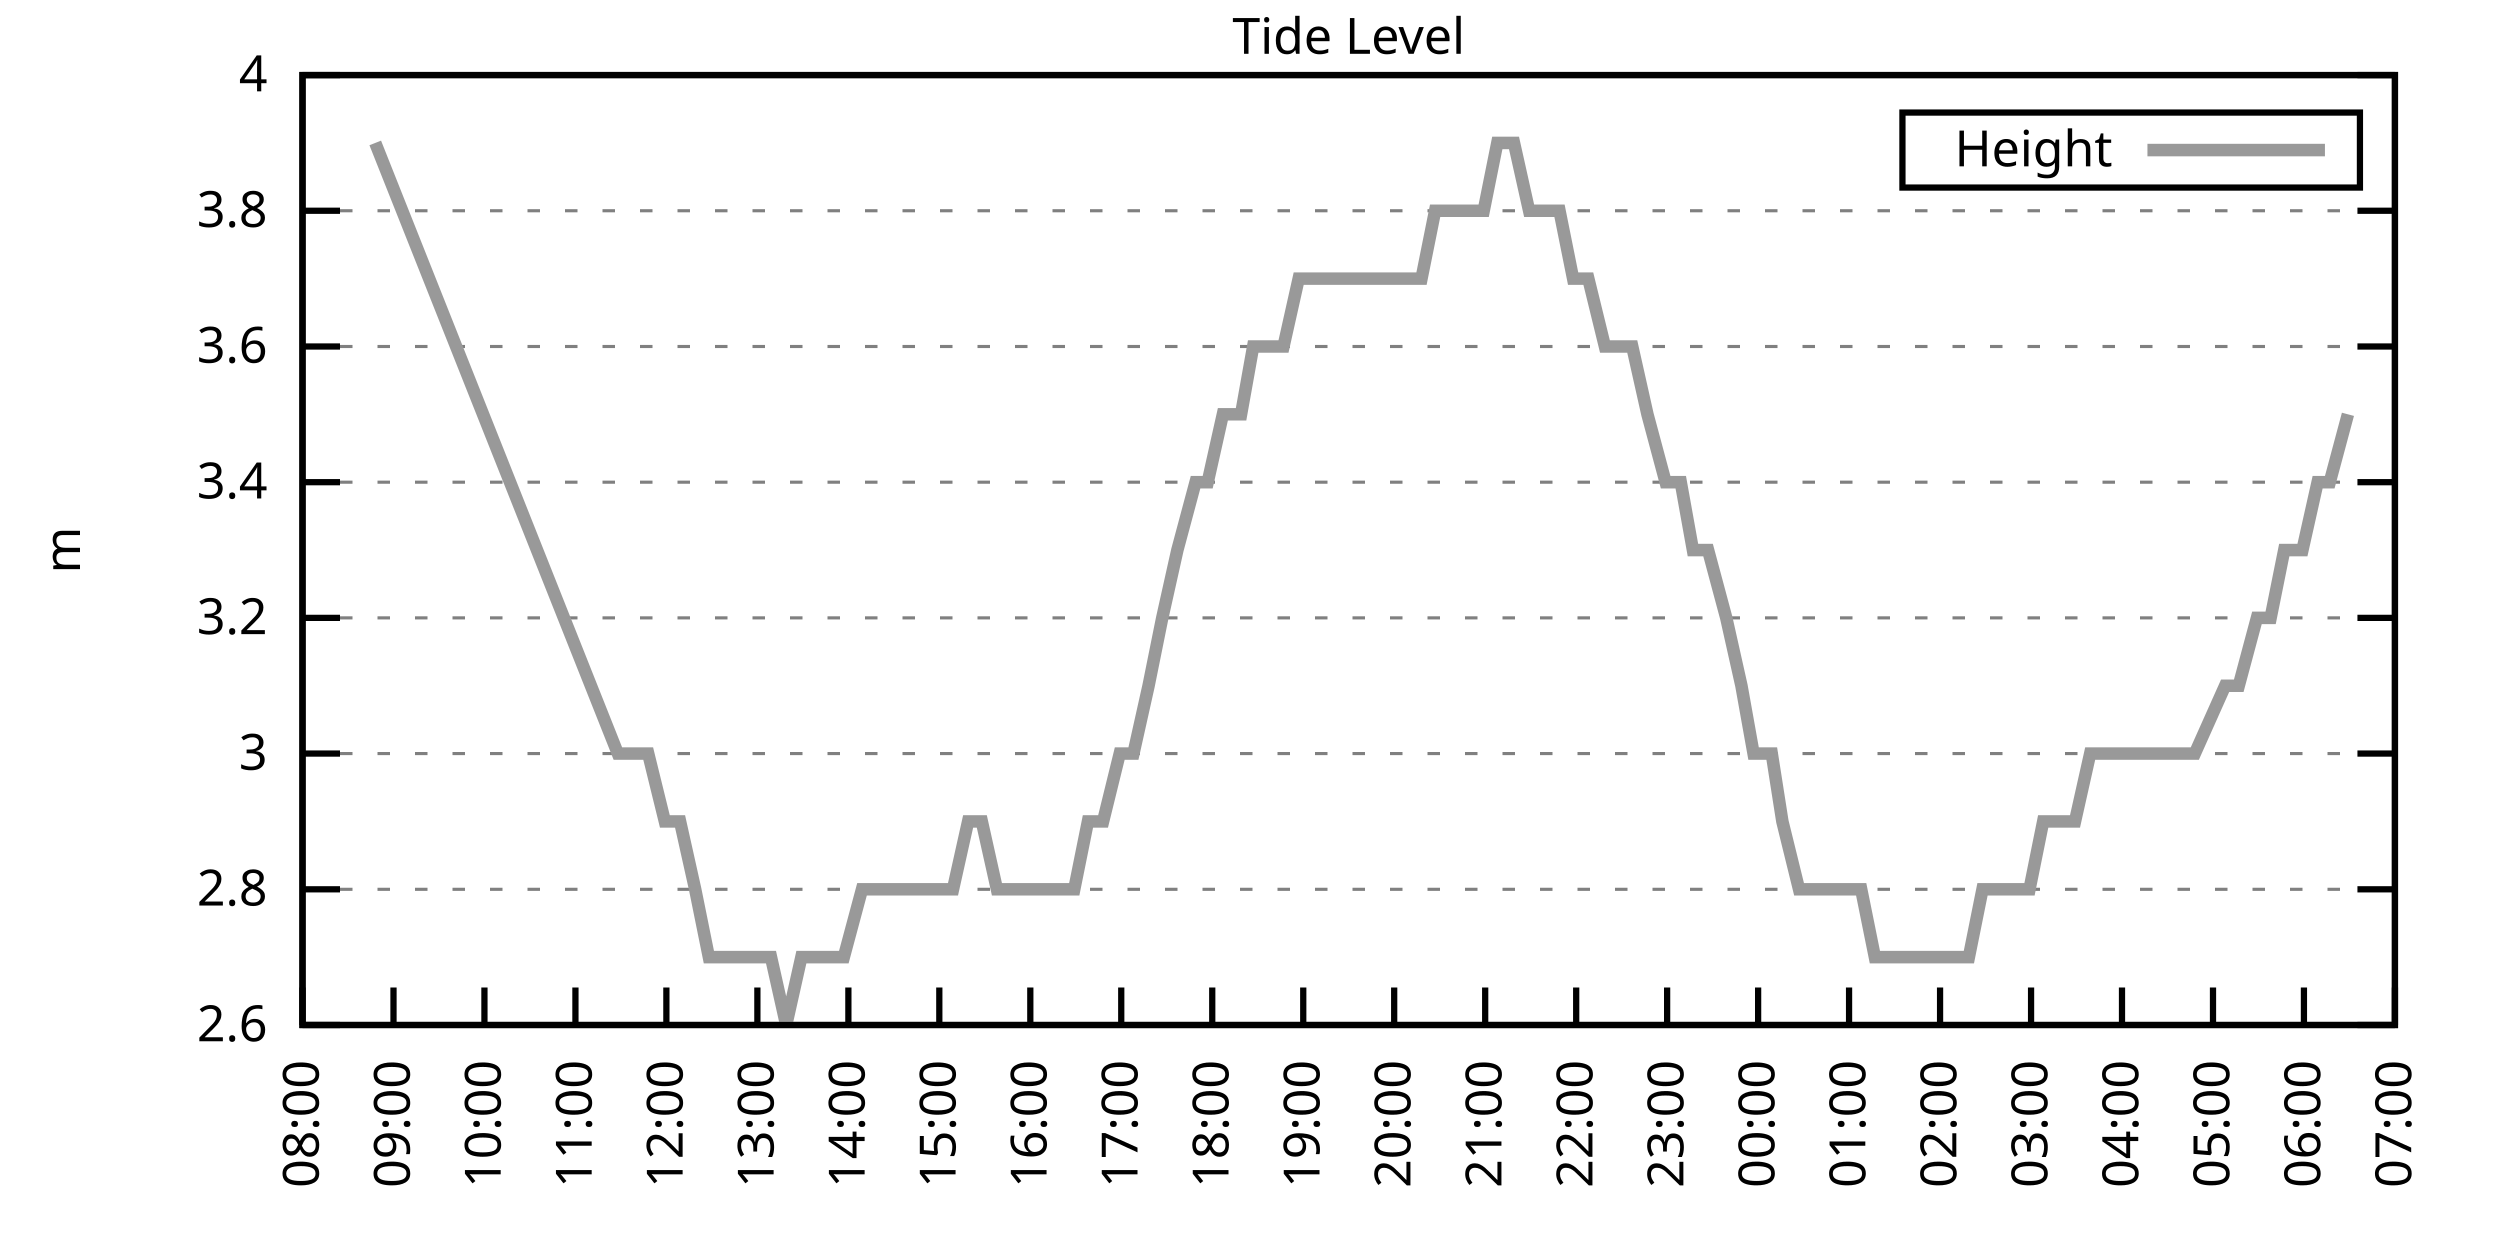
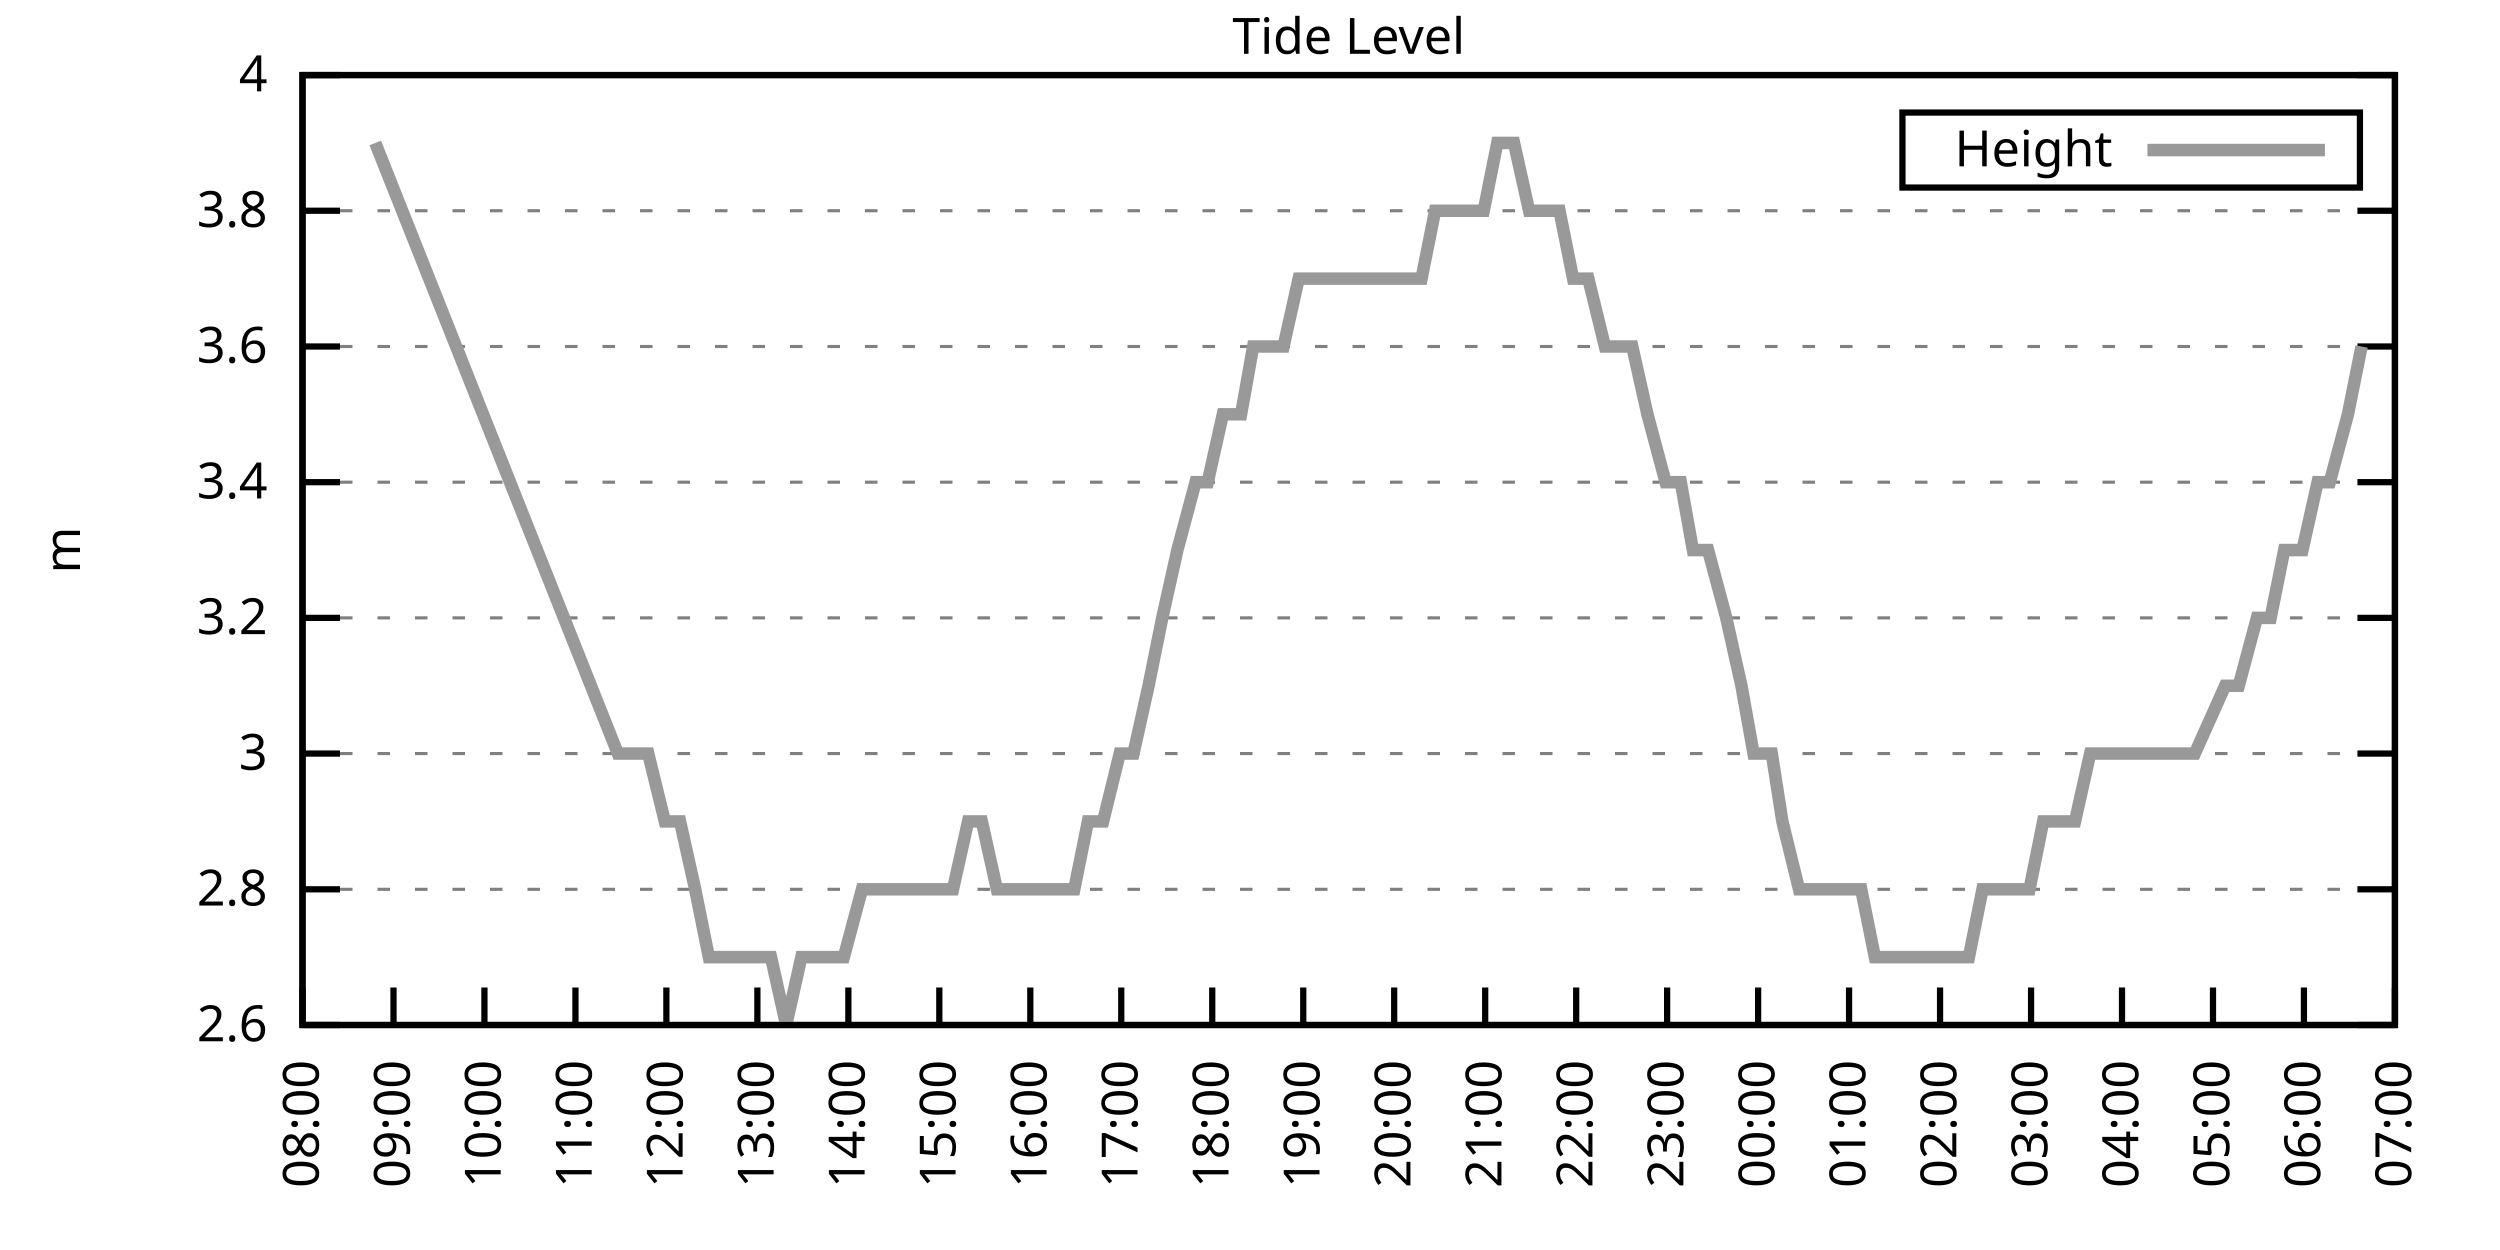
<svg xmlns="http://www.w3.org/2000/svg" xmlns:xlink="http://www.w3.org/1999/xlink" width="400" height="200" viewBox="0 0 400 200">
  <g id="gnuplot_canvas">
    <rect x="0" y="0" width="400" height="200" fill="none" />
    <defs>
      <circle id="gpDot" r="0.5" stroke-width="0.5" stroke="currentColor" />
      <path id="gpPt0" stroke-width="0.333" stroke="currentColor" d="M-1,0 h2 M0,-1 v2" />
      <path id="gpPt1" stroke-width="0.333" stroke="currentColor" d="M-1,-1 L1,1 M1,-1 L-1,1" />
      <path id="gpPt2" stroke-width="0.333" stroke="currentColor" d="M-1,0 L1,0 M0,-1 L0,1 M-1,-1 L1,1 M-1,1 L1,-1" />
      <rect id="gpPt3" stroke-width="0.333" stroke="currentColor" x="-1" y="-1" width="2" height="2" />
      <rect id="gpPt4" stroke-width="0.333" stroke="currentColor" fill="currentColor" x="-1" y="-1" width="2" height="2" />
      <circle id="gpPt5" stroke-width="0.333" stroke="currentColor" cx="0" cy="0" r="1" />
      <use xlink:href="#gpPt5" id="gpPt6" fill="currentColor" stroke="none" />
      <path id="gpPt7" stroke-width="0.333" stroke="currentColor" d="M0,-1.33 L-1.33,0.67 L1.33,0.67 z" />
      <use xlink:href="#gpPt7" id="gpPt8" fill="currentColor" stroke="none" />
      <use xlink:href="#gpPt7" id="gpPt9" stroke="currentColor" transform="rotate(180)" />
      <use xlink:href="#gpPt9" id="gpPt10" fill="currentColor" stroke="none" />
      <use xlink:href="#gpPt3" id="gpPt11" stroke="currentColor" transform="rotate(45)" />
      <use xlink:href="#gpPt11" id="gpPt12" fill="currentColor" stroke="none" />
      <path id="gpPt13" stroke-width="0.333" stroke="currentColor" d="M0,1.330 L1.265,0.411 L0.782,-1.067 L-0.782,-1.076 L-1.265,0.411 z" />
      <use xlink:href="#gpPt13" id="gpPt14" fill="currentColor" stroke="none" />
      <filter id="textbox" filterUnits="objectBoundingBox" x="0" y="0" height="1" width="1">
        <feFlood flood-color="white" flood-opacity="1" result="bgnd" />
        <feComposite in="SourceGraphic" in2="bgnd" operator="atop" />
      </filter>
      <filter id="greybox" filterUnits="objectBoundingBox" x="0" y="0" height="1" width="1">
        <feFlood flood-color="lightgrey" flood-opacity="1" result="grey" />
        <feComposite in="SourceGraphic" in2="grey" operator="atop" />
      </filter>
    </defs>
    <g fill="none" color="white" stroke="currentColor" stroke-width="1.00" stroke-linecap="butt" stroke-linejoin="miter">
</g>
    <g fill="none" color="black" stroke="currentColor" stroke-width="1.00" stroke-linecap="butt" stroke-linejoin="miter">
      <g stroke="none" shape-rendering="crispEdges">
        <polygon fill="rgb(255, 255, 255)" points="48.40,164.00 383.18,164.00 383.18,12.02 48.40,12.02 " />
      </g>
    </g>
    <g fill="none" color="black" stroke="currentColor" stroke-width="1.00" stroke-linecap="butt" stroke-linejoin="miter">
</g>
    <g fill="none" color="black" stroke="black" stroke-width="0.50" stroke-linecap="butt" stroke-linejoin="miter">
</g>
    <g fill="none" color="gray" stroke="currentColor" stroke-width="0.50" stroke-linecap="butt" stroke-linejoin="miter">
      <path stroke="gray" stroke-dasharray="2,4" class="gridline" d="M48.40,164.00 L383.19,164.00  " />
    </g>
    <g fill="none" color="gray" stroke="gray" stroke-width="1.00" stroke-linecap="butt" stroke-linejoin="miter">
</g>
    <g fill="none" color="black" stroke="currentColor" stroke-width="1.00" stroke-linecap="butt" stroke-linejoin="miter">
      <path stroke="black" d="M48.40,164.00 L54.40,164.00 M383.19,164.00 L377.19,164.00  " />
      <g transform="translate(42.80,166.60)" stroke="none" fill="black" font-family="Sans" font-size="8.00" text-anchor="end">
        <text>
          <tspan font-family="Sans"> 2.6</tspan>
        </text>
      </g>
    </g>
    <g fill="none" color="black" stroke="currentColor" stroke-width="1.00" stroke-linecap="butt" stroke-linejoin="miter">
</g>
    <g fill="none" color="black" stroke="black" stroke-width="0.50" stroke-linecap="butt" stroke-linejoin="miter">
</g>
    <g fill="none" color="gray" stroke="currentColor" stroke-width="0.50" stroke-linecap="butt" stroke-linejoin="miter">
      <path stroke="gray" stroke-dasharray="2,4" class="gridline" d="M48.40,142.29 L383.19,142.29  " />
    </g>
    <g fill="none" color="gray" stroke="gray" stroke-width="1.00" stroke-linecap="butt" stroke-linejoin="miter">
</g>
    <g fill="none" color="black" stroke="currentColor" stroke-width="1.00" stroke-linecap="butt" stroke-linejoin="miter">
      <path stroke="black" d="M48.40,142.29 L54.40,142.29 M383.19,142.29 L377.19,142.29  " />
      <g transform="translate(42.80,144.89)" stroke="none" fill="black" font-family="Sans" font-size="8.00" text-anchor="end">
        <text>
          <tspan font-family="Sans"> 2.8</tspan>
        </text>
      </g>
    </g>
    <g fill="none" color="black" stroke="currentColor" stroke-width="1.00" stroke-linecap="butt" stroke-linejoin="miter">
</g>
    <g fill="none" color="black" stroke="black" stroke-width="0.50" stroke-linecap="butt" stroke-linejoin="miter">
</g>
    <g fill="none" color="gray" stroke="currentColor" stroke-width="0.50" stroke-linecap="butt" stroke-linejoin="miter">
      <path stroke="gray" stroke-dasharray="2,4" class="gridline" d="M48.40,120.57 L383.19,120.57  " />
    </g>
    <g fill="none" color="gray" stroke="gray" stroke-width="1.00" stroke-linecap="butt" stroke-linejoin="miter">
</g>
    <g fill="none" color="black" stroke="currentColor" stroke-width="1.00" stroke-linecap="butt" stroke-linejoin="miter">
      <path stroke="black" d="M48.40,120.57 L54.40,120.57 M383.19,120.57 L377.19,120.57  " />
      <g transform="translate(42.80,123.17)" stroke="none" fill="black" font-family="Sans" font-size="8.00" text-anchor="end">
        <text>
          <tspan font-family="Sans"> 3</tspan>
        </text>
      </g>
    </g>
    <g fill="none" color="black" stroke="currentColor" stroke-width="1.00" stroke-linecap="butt" stroke-linejoin="miter">
</g>
    <g fill="none" color="black" stroke="black" stroke-width="0.50" stroke-linecap="butt" stroke-linejoin="miter">
</g>
    <g fill="none" color="gray" stroke="currentColor" stroke-width="0.50" stroke-linecap="butt" stroke-linejoin="miter">
      <path stroke="gray" stroke-dasharray="2,4" class="gridline" d="M48.40,98.86 L383.19,98.86  " />
    </g>
    <g fill="none" color="gray" stroke="gray" stroke-width="1.00" stroke-linecap="butt" stroke-linejoin="miter">
</g>
    <g fill="none" color="black" stroke="currentColor" stroke-width="1.00" stroke-linecap="butt" stroke-linejoin="miter">
      <path stroke="black" d="M48.40,98.86 L54.40,98.86 M383.19,98.86 L377.19,98.86  " />
      <g transform="translate(42.80,101.46)" stroke="none" fill="black" font-family="Sans" font-size="8.00" text-anchor="end">
        <text>
          <tspan font-family="Sans"> 3.2</tspan>
        </text>
      </g>
    </g>
    <g fill="none" color="black" stroke="currentColor" stroke-width="1.00" stroke-linecap="butt" stroke-linejoin="miter">
</g>
    <g fill="none" color="black" stroke="black" stroke-width="0.50" stroke-linecap="butt" stroke-linejoin="miter">
</g>
    <g fill="none" color="gray" stroke="currentColor" stroke-width="0.50" stroke-linecap="butt" stroke-linejoin="miter">
      <path stroke="gray" stroke-dasharray="2,4" class="gridline" d="M48.40,77.15 L383.19,77.15  " />
    </g>
    <g fill="none" color="gray" stroke="gray" stroke-width="1.00" stroke-linecap="butt" stroke-linejoin="miter">
</g>
    <g fill="none" color="black" stroke="currentColor" stroke-width="1.00" stroke-linecap="butt" stroke-linejoin="miter">
      <path stroke="black" d="M48.40,77.15 L54.40,77.15 M383.19,77.15 L377.19,77.15  " />
      <g transform="translate(42.80,79.75)" stroke="none" fill="black" font-family="Sans" font-size="8.00" text-anchor="end">
        <text>
          <tspan font-family="Sans"> 3.4</tspan>
        </text>
      </g>
    </g>
    <g fill="none" color="black" stroke="currentColor" stroke-width="1.00" stroke-linecap="butt" stroke-linejoin="miter">
</g>
    <g fill="none" color="black" stroke="black" stroke-width="0.50" stroke-linecap="butt" stroke-linejoin="miter">
</g>
    <g fill="none" color="gray" stroke="currentColor" stroke-width="0.50" stroke-linecap="butt" stroke-linejoin="miter">
      <path stroke="gray" stroke-dasharray="2,4" class="gridline" d="M48.40,55.44 L383.19,55.44  " />
    </g>
    <g fill="none" color="gray" stroke="gray" stroke-width="1.00" stroke-linecap="butt" stroke-linejoin="miter">
</g>
    <g fill="none" color="black" stroke="currentColor" stroke-width="1.00" stroke-linecap="butt" stroke-linejoin="miter">
      <path stroke="black" d="M48.40,55.44 L54.40,55.44 M383.19,55.44 L377.19,55.44  " />
      <g transform="translate(42.80,58.04)" stroke="none" fill="black" font-family="Sans" font-size="8.00" text-anchor="end">
        <text>
          <tspan font-family="Sans"> 3.6</tspan>
        </text>
      </g>
    </g>
    <g fill="none" color="black" stroke="currentColor" stroke-width="1.00" stroke-linecap="butt" stroke-linejoin="miter">
</g>
    <g fill="none" color="black" stroke="black" stroke-width="0.50" stroke-linecap="butt" stroke-linejoin="miter">
</g>
    <g fill="none" color="gray" stroke="currentColor" stroke-width="0.50" stroke-linecap="butt" stroke-linejoin="miter">
      <path stroke="gray" stroke-dasharray="2,4" class="gridline" d="M48.40,33.72 L383.19,33.72  " />
    </g>
    <g fill="none" color="gray" stroke="gray" stroke-width="1.00" stroke-linecap="butt" stroke-linejoin="miter">
</g>
    <g fill="none" color="black" stroke="currentColor" stroke-width="1.00" stroke-linecap="butt" stroke-linejoin="miter">
      <path stroke="black" d="M48.40,33.72 L54.40,33.72 M383.19,33.72 L377.19,33.72  " />
      <g transform="translate(42.80,36.32)" stroke="none" fill="black" font-family="Sans" font-size="8.00" text-anchor="end">
        <text>
          <tspan font-family="Sans"> 3.8</tspan>
        </text>
      </g>
    </g>
    <g fill="none" color="black" stroke="currentColor" stroke-width="1.00" stroke-linecap="butt" stroke-linejoin="miter">
</g>
    <g fill="none" color="black" stroke="black" stroke-width="0.50" stroke-linecap="butt" stroke-linejoin="miter">
</g>
    <g fill="none" color="gray" stroke="currentColor" stroke-width="0.50" stroke-linecap="butt" stroke-linejoin="miter">
      <path stroke="gray" stroke-dasharray="2,4" class="gridline" d="M48.40,12.01 L383.19,12.01  " />
    </g>
    <g fill="none" color="gray" stroke="gray" stroke-width="1.00" stroke-linecap="butt" stroke-linejoin="miter">
</g>
    <g fill="none" color="black" stroke="currentColor" stroke-width="1.00" stroke-linecap="butt" stroke-linejoin="miter">
      <path stroke="black" d="M48.40,12.01 L54.40,12.01 M383.19,12.01 L377.19,12.01  " />
      <g transform="translate(42.80,14.61)" stroke="none" fill="black" font-family="Sans" font-size="8.00" text-anchor="end">
        <text>
          <tspan font-family="Sans"> 4</tspan>
        </text>
      </g>
    </g>
    <g fill="none" color="black" stroke="currentColor" stroke-width="1.00" stroke-linecap="butt" stroke-linejoin="miter">
      <path stroke="black" d="M48.40,164.00 L48.40,158.00  " />
      <g transform="translate(51.00,169.60) rotate(270.00)" stroke="none" fill="black" font-family="Sans" font-size="8.00" text-anchor="end">
        <text>
          <tspan font-family="Sans">08:00</tspan>
        </text>
      </g>
    </g>
    <g fill="none" color="black" stroke="currentColor" stroke-width="1.00" stroke-linecap="butt" stroke-linejoin="miter">
      <path stroke="black" d="M62.96,164.00 L62.96,158.00  " />
      <g transform="translate(65.56,169.60) rotate(270.00)" stroke="none" fill="black" font-family="Sans" font-size="8.00" text-anchor="end">
        <text>
          <tspan font-family="Sans">09:00</tspan>
        </text>
      </g>
    </g>
    <g fill="none" color="black" stroke="currentColor" stroke-width="1.00" stroke-linecap="butt" stroke-linejoin="miter">
      <path stroke="black" d="M77.51,164.00 L77.51,158.00  " />
      <g transform="translate(80.11,169.60) rotate(270.00)" stroke="none" fill="black" font-family="Sans" font-size="8.00" text-anchor="end">
        <text>
          <tspan font-family="Sans">10:00</tspan>
        </text>
      </g>
    </g>
    <g fill="none" color="black" stroke="currentColor" stroke-width="1.00" stroke-linecap="butt" stroke-linejoin="miter">
      <path stroke="black" d="M92.07,164.00 L92.07,158.00  " />
      <g transform="translate(94.67,169.60) rotate(270.00)" stroke="none" fill="black" font-family="Sans" font-size="8.00" text-anchor="end">
        <text>
          <tspan font-family="Sans">11:00</tspan>
        </text>
      </g>
    </g>
    <g fill="none" color="black" stroke="currentColor" stroke-width="1.00" stroke-linecap="butt" stroke-linejoin="miter">
      <path stroke="black" d="M106.62,164.00 L106.62,158.00  " />
      <g transform="translate(109.22,169.60) rotate(270.00)" stroke="none" fill="black" font-family="Sans" font-size="8.00" text-anchor="end">
        <text>
          <tspan font-family="Sans">12:00</tspan>
        </text>
      </g>
    </g>
    <g fill="none" color="black" stroke="currentColor" stroke-width="1.00" stroke-linecap="butt" stroke-linejoin="miter">
      <path stroke="black" d="M121.18,164.00 L121.18,158.00  " />
      <g transform="translate(123.78,169.60) rotate(270.00)" stroke="none" fill="black" font-family="Sans" font-size="8.00" text-anchor="end">
        <text>
          <tspan font-family="Sans">13:00</tspan>
        </text>
      </g>
    </g>
    <g fill="none" color="black" stroke="currentColor" stroke-width="1.00" stroke-linecap="butt" stroke-linejoin="miter">
      <path stroke="black" d="M135.74,164.00 L135.74,158.00  " />
      <g transform="translate(138.34,169.60) rotate(270.00)" stroke="none" fill="black" font-family="Sans" font-size="8.00" text-anchor="end">
        <text>
          <tspan font-family="Sans">14:00</tspan>
        </text>
      </g>
    </g>
    <g fill="none" color="black" stroke="currentColor" stroke-width="1.00" stroke-linecap="butt" stroke-linejoin="miter">
      <path stroke="black" d="M150.29,164.00 L150.29,158.00  " />
      <g transform="translate(152.89,169.60) rotate(270.00)" stroke="none" fill="black" font-family="Sans" font-size="8.00" text-anchor="end">
        <text>
          <tspan font-family="Sans">15:00</tspan>
        </text>
      </g>
    </g>
    <g fill="none" color="black" stroke="currentColor" stroke-width="1.00" stroke-linecap="butt" stroke-linejoin="miter">
      <path stroke="black" d="M164.85,164.00 L164.85,158.00  " />
      <g transform="translate(167.45,169.60) rotate(270.00)" stroke="none" fill="black" font-family="Sans" font-size="8.00" text-anchor="end">
        <text>
          <tspan font-family="Sans">16:00</tspan>
        </text>
      </g>
    </g>
    <g fill="none" color="black" stroke="currentColor" stroke-width="1.00" stroke-linecap="butt" stroke-linejoin="miter">
      <path stroke="black" d="M179.40,164.00 L179.40,158.00  " />
      <g transform="translate(182.00,169.60) rotate(270.00)" stroke="none" fill="black" font-family="Sans" font-size="8.00" text-anchor="end">
        <text>
          <tspan font-family="Sans">17:00</tspan>
        </text>
      </g>
    </g>
    <g fill="none" color="black" stroke="currentColor" stroke-width="1.00" stroke-linecap="butt" stroke-linejoin="miter">
      <path stroke="black" d="M193.96,164.00 L193.96,158.00  " />
      <g transform="translate(196.56,169.60) rotate(270.00)" stroke="none" fill="black" font-family="Sans" font-size="8.00" text-anchor="end">
        <text>
          <tspan font-family="Sans">18:00</tspan>
        </text>
      </g>
    </g>
    <g fill="none" color="black" stroke="currentColor" stroke-width="1.00" stroke-linecap="butt" stroke-linejoin="miter">
      <path stroke="black" d="M208.52,164.00 L208.52,158.00  " />
      <g transform="translate(211.12,169.60) rotate(270.00)" stroke="none" fill="black" font-family="Sans" font-size="8.00" text-anchor="end">
        <text>
          <tspan font-family="Sans">19:00</tspan>
        </text>
      </g>
    </g>
    <g fill="none" color="black" stroke="currentColor" stroke-width="1.00" stroke-linecap="butt" stroke-linejoin="miter">
      <path stroke="black" d="M223.07,164.00 L223.07,158.00  " />
      <g transform="translate(225.67,169.60) rotate(270.00)" stroke="none" fill="black" font-family="Sans" font-size="8.00" text-anchor="end">
        <text>
          <tspan font-family="Sans">20:00</tspan>
        </text>
      </g>
    </g>
    <g fill="none" color="black" stroke="currentColor" stroke-width="1.00" stroke-linecap="butt" stroke-linejoin="miter">
      <path stroke="black" d="M237.63,164.00 L237.63,158.00  " />
      <g transform="translate(240.23,169.60) rotate(270.00)" stroke="none" fill="black" font-family="Sans" font-size="8.00" text-anchor="end">
        <text>
          <tspan font-family="Sans">21:00</tspan>
        </text>
      </g>
    </g>
    <g fill="none" color="black" stroke="currentColor" stroke-width="1.00" stroke-linecap="butt" stroke-linejoin="miter">
      <path stroke="black" d="M252.19,164.00 L252.19,158.00  " />
      <g transform="translate(254.79,169.60) rotate(270.00)" stroke="none" fill="black" font-family="Sans" font-size="8.00" text-anchor="end">
        <text>
          <tspan font-family="Sans">22:00</tspan>
        </text>
      </g>
    </g>
    <g fill="none" color="black" stroke="currentColor" stroke-width="1.00" stroke-linecap="butt" stroke-linejoin="miter">
      <path stroke="black" d="M266.74,164.00 L266.74,158.00  " />
      <g transform="translate(269.34,169.60) rotate(270.00)" stroke="none" fill="black" font-family="Sans" font-size="8.00" text-anchor="end">
        <text>
          <tspan font-family="Sans">23:00</tspan>
        </text>
      </g>
    </g>
    <g fill="none" color="black" stroke="currentColor" stroke-width="1.00" stroke-linecap="butt" stroke-linejoin="miter">
      <path stroke="black" d="M281.30,164.00 L281.30,158.00  " />
      <g transform="translate(283.90,169.60) rotate(270.00)" stroke="none" fill="black" font-family="Sans" font-size="8.00" text-anchor="end">
        <text>
          <tspan font-family="Sans">00:00</tspan>
        </text>
      </g>
    </g>
    <g fill="none" color="black" stroke="currentColor" stroke-width="1.00" stroke-linecap="butt" stroke-linejoin="miter">
      <path stroke="black" d="M295.85,164.00 L295.85,158.00  " />
      <g transform="translate(298.45,169.60) rotate(270.00)" stroke="none" fill="black" font-family="Sans" font-size="8.00" text-anchor="end">
        <text>
          <tspan font-family="Sans">01:00</tspan>
        </text>
      </g>
    </g>
    <g fill="none" color="black" stroke="currentColor" stroke-width="1.00" stroke-linecap="butt" stroke-linejoin="miter">
      <path stroke="black" d="M310.41,164.00 L310.41,158.00  " />
      <g transform="translate(313.01,169.60) rotate(270.00)" stroke="none" fill="black" font-family="Sans" font-size="8.00" text-anchor="end">
        <text>
          <tspan font-family="Sans">02:00</tspan>
        </text>
      </g>
    </g>
    <g fill="none" color="black" stroke="currentColor" stroke-width="1.00" stroke-linecap="butt" stroke-linejoin="miter">
      <path stroke="black" d="M324.97,164.00 L324.97,158.00  " />
      <g transform="translate(327.57,169.60) rotate(270.00)" stroke="none" fill="black" font-family="Sans" font-size="8.00" text-anchor="end">
        <text>
          <tspan font-family="Sans">03:00</tspan>
        </text>
      </g>
    </g>
    <g fill="none" color="black" stroke="currentColor" stroke-width="1.00" stroke-linecap="butt" stroke-linejoin="miter">
      <path stroke="black" d="M339.52,164.00 L339.52,158.00  " />
      <g transform="translate(342.12,169.60) rotate(270.00)" stroke="none" fill="black" font-family="Sans" font-size="8.00" text-anchor="end">
        <text>
          <tspan font-family="Sans">04:00</tspan>
        </text>
      </g>
    </g>
    <g fill="none" color="black" stroke="currentColor" stroke-width="1.00" stroke-linecap="butt" stroke-linejoin="miter">
      <path stroke="black" d="M354.08,164.00 L354.08,158.00  " />
      <g transform="translate(356.68,169.60) rotate(270.00)" stroke="none" fill="black" font-family="Sans" font-size="8.00" text-anchor="end">
        <text>
          <tspan font-family="Sans">05:00</tspan>
        </text>
      </g>
    </g>
    <g fill="none" color="black" stroke="currentColor" stroke-width="1.00" stroke-linecap="butt" stroke-linejoin="miter">
      <path stroke="black" d="M368.63,164.00 L368.63,158.00  " />
      <g transform="translate(371.23,169.60) rotate(270.00)" stroke="none" fill="black" font-family="Sans" font-size="8.00" text-anchor="end">
        <text>
          <tspan font-family="Sans">06:00</tspan>
        </text>
      </g>
    </g>
    <g fill="none" color="black" stroke="currentColor" stroke-width="1.00" stroke-linecap="butt" stroke-linejoin="miter">
      <path stroke="black" d="M383.19,164.00 L383.19,158.00  " />
      <g transform="translate(385.79,169.60) rotate(270.00)" stroke="none" fill="black" font-family="Sans" font-size="8.00" text-anchor="end">
        <text>
          <tspan font-family="Sans">07:00</tspan>
        </text>
      </g>
    </g>
    <g fill="none" color="black" stroke="currentColor" stroke-width="1.00" stroke-linecap="butt" stroke-linejoin="miter">
</g>
    <g fill="none" color="black" stroke="currentColor" stroke-width="1.00" stroke-linecap="butt" stroke-linejoin="miter">
      <path stroke="black" d="M48.40,12.01 L48.40,164.00 L383.19,164.00 L383.19,12.01 L48.40,12.01 Z  " />
    </g>
    <g fill="none" color="black" stroke="currentColor" stroke-width="1.00" stroke-linecap="butt" stroke-linejoin="miter">
</g>
    <g fill="none" color="black" stroke="currentColor" stroke-width="1.00" stroke-linecap="butt" stroke-linejoin="miter">
      <path stroke="black" d="M304.39,30.01 L304.39,18.01 L377.59,18.01 L377.59,30.01 L304.39,30.01 Z  " />
    </g>
    <g id="Tide_level_plot_1">
      <g fill="none" color="white" stroke="black" stroke-width="2.00" stroke-linecap="butt" stroke-linejoin="miter">
</g>
      <g fill="none" color="black" stroke="currentColor" stroke-width="2.00" stroke-linecap="butt" stroke-linejoin="miter">
        <g transform="translate(337.99,26.61)" stroke="none" fill="black" font-family="Sans" font-size="8.00" text-anchor="end">
          <text>
            <tspan font-family="Sans">Height</tspan>
          </text>
        </g>
      </g>
      <g fill="none" color="black" stroke="currentColor" stroke-width="2.00" stroke-linecap="butt" stroke-linejoin="miter">
-         <path stroke="rgb(153, 153, 153)" d="M343.59,24.01 L371.99,24.01 M60.04,22.87 L98.86,120.57 L101.04,120.57 L103.71,120.57 L106.38,131.43 L108.81,131.43   L111.23,142.29 L113.42,153.14 L116.09,153.14 L118.51,153.14 L120.45,153.14 L123.36,153.14 L125.79,164.00 L128.22,153.14   L130.64,153.14 L132.83,153.14 L135.01,153.14 L137.92,142.29 L140.10,142.29 L142.53,142.29 L145.20,142.29 L147.62,142.29   L150.05,142.29 L152.48,142.29 L154.90,131.43 L157.09,131.43 L159.51,142.29 L162.18,142.29 L164.36,142.29 L166.79,142.29   L169.46,142.29 L171.88,142.29 L174.07,131.43 L176.49,131.43 L179.16,120.57 L181.35,120.57 L183.77,109.72 L185.96,98.86   L188.38,88.01 L191.29,77.15 L193.23,77.15 L195.66,66.29 L198.57,66.29 L200.51,55.44 L203.42,55.44 L205.36,55.44   L207.79,44.58 L210.70,44.58 L212.88,44.58 L215.07,44.58 L217.98,44.58 L220.16,44.58 L222.35,44.58 L225.26,44.58   L227.44,44.58 L229.62,33.72 L232.53,33.72 L234.96,33.72 L237.39,33.72 L239.57,22.87 L242.24,22.87 L244.66,33.72   L246.61,33.72 L249.52,33.72 L251.70,44.58 L254.13,44.58 L256.79,55.44 L258.74,55.44 L261.16,55.44 L263.59,66.29   L266.50,77.15 L268.92,77.15 L270.87,88.01 L273.29,88.01 L276.20,98.86 L278.63,109.72 L280.57,120.57 L283.48,120.57   L285.18,131.43 L287.85,142.29 L290.52,142.29 L293.18,142.29 L295.37,142.29 L297.79,142.29 L299.98,153.14 L301.92,153.14   L305.07,153.14 L307.74,153.14 L310.17,153.14 L312.11,153.14 L315.02,153.14 L317.20,142.29 L321.81,142.29 L324.72,142.29   L326.91,131.43 L329.58,131.43 L332.00,131.43 L334.43,120.57 L335.88,120.57 L338.55,120.57 L341.22,120.57 L346.56,120.57   L348.98,120.57 L351.17,120.57 L356.02,109.72 L358.20,109.72 L361.11,98.86 L363.30,98.86 L365.48,88.01 L368.39,88.01   L370.82,77.15 L372.76,77.15 L375.67,66.29  " />
+         <path stroke="rgb(153, 153, 153)" d="M343.59,24.01 L371.99,24.01 M60.04,22.87 L98.86,120.57 L101.04,120.57 L103.71,120.57 L106.38,131.43 L108.81,131.43   L111.23,142.29 L113.42,153.14 L116.09,153.14 L118.51,153.14 L120.45,153.14 L123.36,153.14 L125.79,164.00 L128.22,153.14   L130.64,153.14 L132.83,153.14 L135.01,153.14 L137.92,142.29 L140.10,142.29 L142.53,142.29 L145.20,142.29 L147.62,142.29   L150.05,142.29 L152.48,142.29 L154.90,131.43 L157.09,131.43 L159.51,142.29 L162.18,142.29 L164.36,142.29 L166.79,142.29   L169.46,142.29 L171.88,142.29 L174.07,131.43 L176.49,131.43 L179.16,120.57 L181.35,120.57 L183.77,109.72 L185.96,98.86   L188.38,88.01 L191.29,77.15 L193.23,77.15 L195.66,66.29 L198.57,66.29 L200.51,55.44 L203.42,55.44 L205.36,55.44   L207.79,44.58 L210.70,44.58 L212.88,44.58 L215.07,44.58 L217.98,44.58 L220.16,44.58 L222.35,44.58 L225.26,44.58   L227.44,44.58 L229.62,33.72 L232.53,33.72 L234.96,33.72 L237.39,33.72 L239.57,22.87 L242.24,22.87 L244.66,33.72   L246.61,33.72 L249.52,33.72 L251.70,44.58 L254.13,44.58 L256.79,55.44 L258.74,55.44 L261.16,55.44 L263.59,66.29   L266.50,77.15 L268.92,77.15 L270.87,88.01 L273.29,88.01 L276.20,98.86 L278.63,109.72 L280.57,120.57 L283.48,120.57   L285.18,131.43 L287.85,142.29 L290.52,142.29 L293.18,142.29 L295.37,142.29 L297.79,142.29 L299.98,153.14 L301.92,153.14   L305.07,153.14 L307.74,153.14 L310.17,153.14 L312.11,153.14 L315.02,153.14 L317.20,142.29 L321.81,142.29 L324.72,142.29   L326.91,131.43 L329.58,131.43 L332.00,131.43 L334.43,120.57 L335.88,120.57 L338.55,120.57 L341.22,120.57 L346.56,120.57   L348.98,120.57 L351.17,120.57 L356.02,109.72 L358.20,109.72 L361.11,98.86 L363.30,98.86 L365.48,88.01 L368.39,88.01   L370.82,77.15 L372.76,77.15 L375.67,66.29 L377.85,55.44  " />
      </g>
    </g>
    <g fill="none" color="black" stroke="currentColor" stroke-width="2.00" stroke-linecap="butt" stroke-linejoin="miter">
</g>
    <g fill="none" color="black" stroke="black" stroke-width="1.00" stroke-linecap="butt" stroke-linejoin="miter">
</g>
    <g fill="none" color="black" stroke="currentColor" stroke-width="1.00" stroke-linecap="butt" stroke-linejoin="miter">
      <path stroke="black" d="M48.40,12.01 L48.40,164.00 L383.19,164.00 L383.19,12.01 L48.40,12.01 Z  " />
      <g transform="translate(12.80,88.01) rotate(270.00)" stroke="none" fill="black" font-family="Sans" font-size="8.00" text-anchor="middle">
        <text>
          <tspan font-family="Sans">m</tspan>
        </text>
      </g>
    </g>
    <g fill="none" color="black" stroke="currentColor" stroke-width="1.00" stroke-linecap="butt" stroke-linejoin="miter">
</g>
    <g fill="none" color="black" stroke="currentColor" stroke-width="1.00" stroke-linecap="butt" stroke-linejoin="miter">
      <g transform="translate(215.79,8.61)" stroke="none" fill="black" font-family="Sans" font-size="8.00" text-anchor="middle">
        <text>
          <tspan font-family="Sans">Tide Level</tspan>
        </text>
      </g>
    </g>
    <g fill="none" color="black" stroke="currentColor" stroke-width="1.00" stroke-linecap="butt" stroke-linejoin="miter">
</g>
  </g>
</svg>
